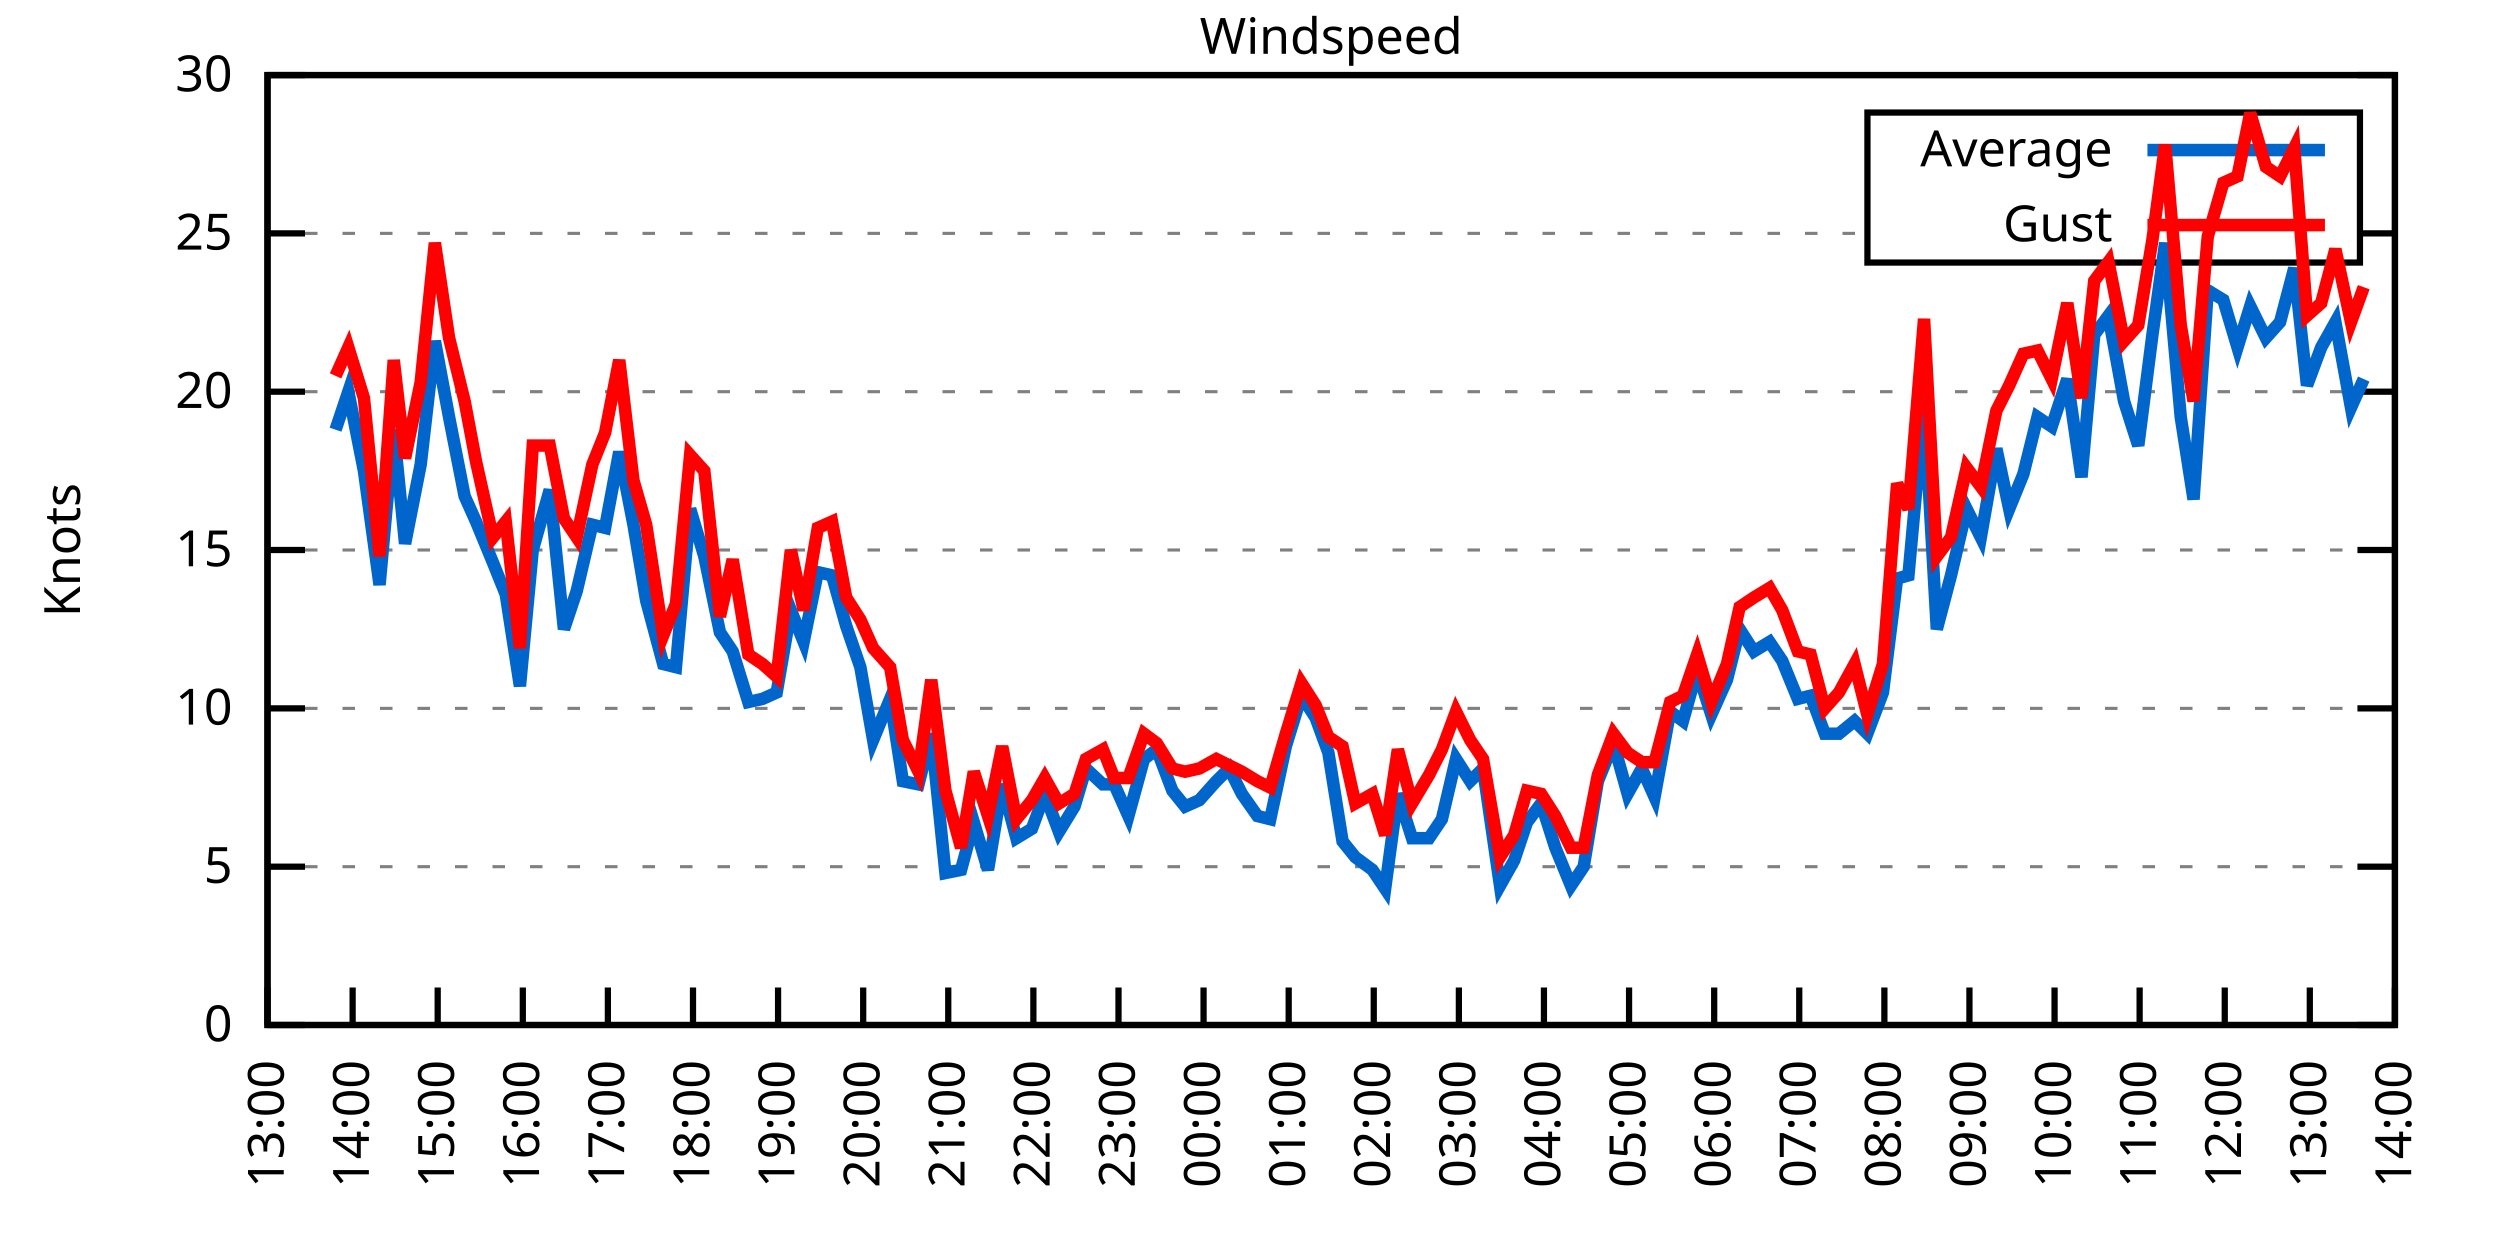
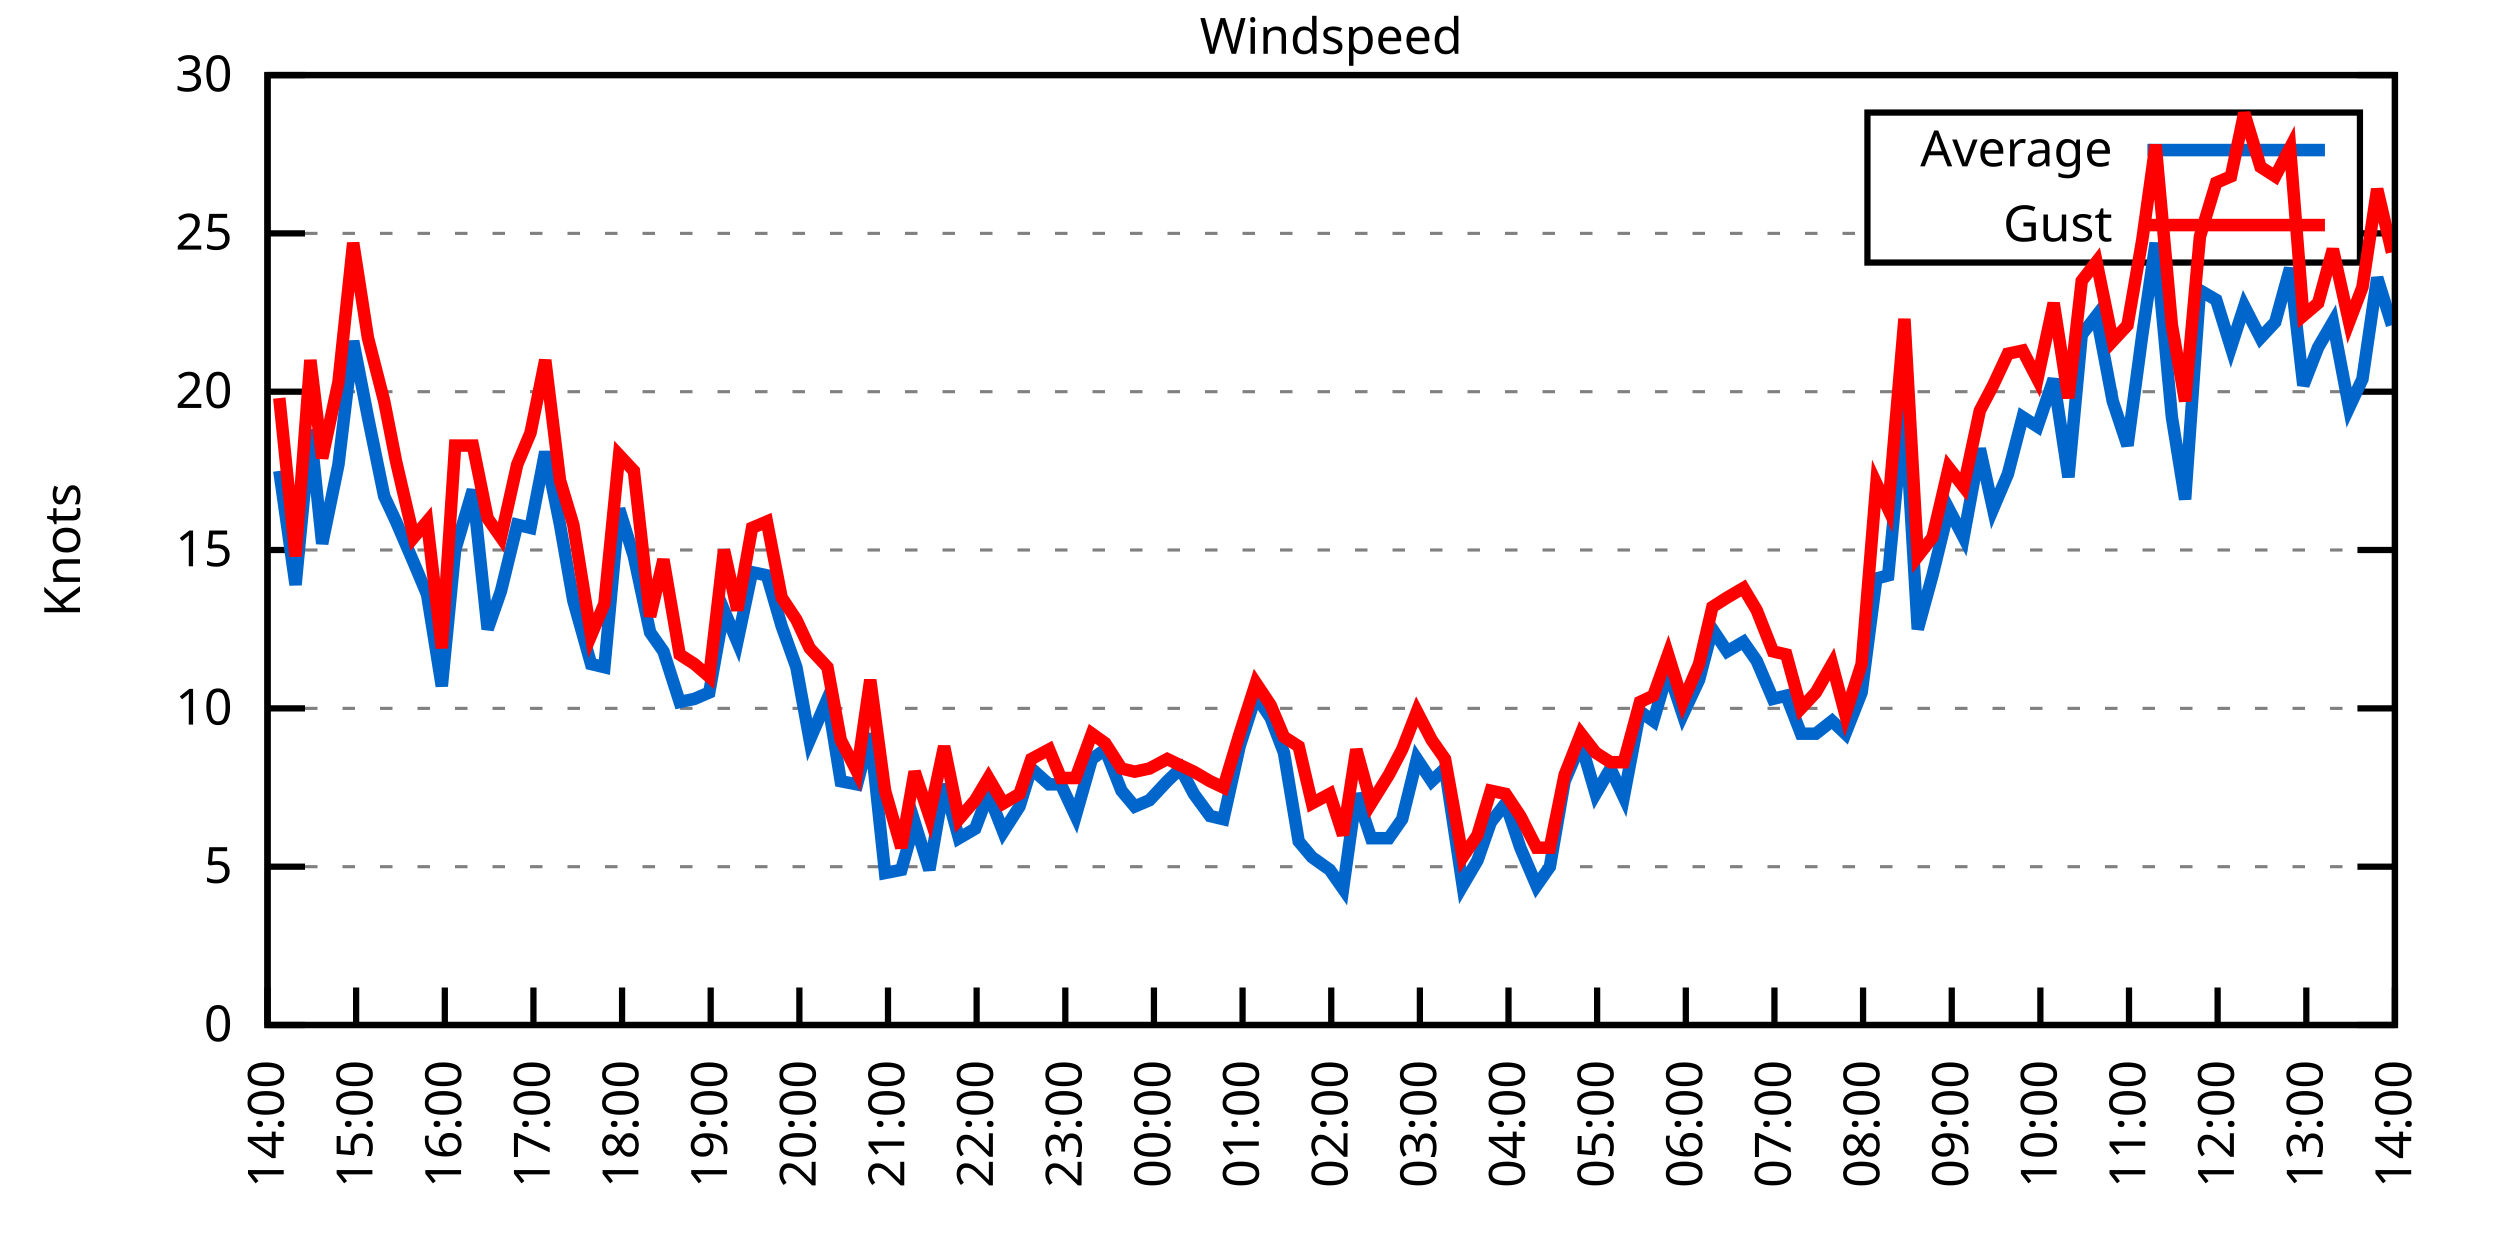
<svg xmlns="http://www.w3.org/2000/svg" xmlns:xlink="http://www.w3.org/1999/xlink" width="400" height="200" viewBox="0 0 400 200">
  <g id="gnuplot_canvas">
    <rect x="0" y="0" width="400" height="200" fill="none" />
    <defs>
      <circle id="gpDot" r="0.5" stroke-width="0.5" stroke="currentColor" />
      <path id="gpPt0" stroke-width="0.333" stroke="currentColor" d="M-1,0 h2 M0,-1 v2" />
      <path id="gpPt1" stroke-width="0.333" stroke="currentColor" d="M-1,-1 L1,1 M1,-1 L-1,1" />
      <path id="gpPt2" stroke-width="0.333" stroke="currentColor" d="M-1,0 L1,0 M0,-1 L0,1 M-1,-1 L1,1 M-1,1 L1,-1" />
      <rect id="gpPt3" stroke-width="0.333" stroke="currentColor" x="-1" y="-1" width="2" height="2" />
      <rect id="gpPt4" stroke-width="0.333" stroke="currentColor" fill="currentColor" x="-1" y="-1" width="2" height="2" />
      <circle id="gpPt5" stroke-width="0.333" stroke="currentColor" cx="0" cy="0" r="1" />
      <use xlink:href="#gpPt5" id="gpPt6" fill="currentColor" stroke="none" />
      <path id="gpPt7" stroke-width="0.333" stroke="currentColor" d="M0,-1.33 L-1.33,0.67 L1.33,0.67 z" />
      <use xlink:href="#gpPt7" id="gpPt8" fill="currentColor" stroke="none" />
      <use xlink:href="#gpPt7" id="gpPt9" stroke="currentColor" transform="rotate(180)" />
      <use xlink:href="#gpPt9" id="gpPt10" fill="currentColor" stroke="none" />
      <use xlink:href="#gpPt3" id="gpPt11" stroke="currentColor" transform="rotate(45)" />
      <use xlink:href="#gpPt11" id="gpPt12" fill="currentColor" stroke="none" />
      <path id="gpPt13" stroke-width="0.333" stroke="currentColor" d="M0,1.330 L1.265,0.411 L0.782,-1.067 L-0.782,-1.076 L-1.265,0.411 z" />
      <use xlink:href="#gpPt13" id="gpPt14" fill="currentColor" stroke="none" />
      <filter id="textbox" filterUnits="objectBoundingBox" x="0" y="0" height="1" width="1">
        <feFlood flood-color="white" flood-opacity="1" result="bgnd" />
        <feComposite in="SourceGraphic" in2="bgnd" operator="atop" />
      </filter>
      <filter id="greybox" filterUnits="objectBoundingBox" x="0" y="0" height="1" width="1">
        <feFlood flood-color="lightgrey" flood-opacity="1" result="grey" />
        <feComposite in="SourceGraphic" in2="grey" operator="atop" />
      </filter>
    </defs>
    <g fill="none" color="white" stroke="currentColor" stroke-width="1.00" stroke-linecap="butt" stroke-linejoin="miter">
</g>
    <g fill="none" color="black" stroke="currentColor" stroke-width="1.00" stroke-linecap="butt" stroke-linejoin="miter">
      <g stroke="none" shape-rendering="crispEdges">
        <polygon fill="rgb(255, 255, 255)" points="42.80,164.00 383.18,164.00 383.18,12.02 42.80,12.02 " />
      </g>
    </g>
    <g fill="none" color="black" stroke="currentColor" stroke-width="1.00" stroke-linecap="butt" stroke-linejoin="miter">
</g>
    <g fill="none" color="black" stroke="black" stroke-width="0.50" stroke-linecap="butt" stroke-linejoin="miter">
</g>
    <g fill="none" color="gray" stroke="currentColor" stroke-width="0.50" stroke-linecap="butt" stroke-linejoin="miter">
      <path stroke="gray" stroke-dasharray="2,4" class="gridline" d="M42.80,164.00 L383.19,164.00  " />
    </g>
    <g fill="none" color="gray" stroke="gray" stroke-width="1.00" stroke-linecap="butt" stroke-linejoin="miter">
</g>
    <g fill="none" color="black" stroke="currentColor" stroke-width="1.00" stroke-linecap="butt" stroke-linejoin="miter">
      <path stroke="black" d="M42.80,164.00 L48.80,164.00 M383.19,164.00 L377.19,164.00  " />
      <g transform="translate(37.20,166.60)" stroke="none" fill="black" font-family="Sans" font-size="8.00" text-anchor="end">
        <text>
          <tspan font-family="Sans"> 0</tspan>
        </text>
      </g>
    </g>
    <g fill="none" color="black" stroke="currentColor" stroke-width="1.00" stroke-linecap="butt" stroke-linejoin="miter">
</g>
    <g fill="none" color="black" stroke="black" stroke-width="0.50" stroke-linecap="butt" stroke-linejoin="miter">
</g>
    <g fill="none" color="gray" stroke="currentColor" stroke-width="0.50" stroke-linecap="butt" stroke-linejoin="miter">
      <path stroke="gray" stroke-dasharray="2,4" class="gridline" d="M42.80,138.67 L383.19,138.67  " />
    </g>
    <g fill="none" color="gray" stroke="gray" stroke-width="1.00" stroke-linecap="butt" stroke-linejoin="miter">
</g>
    <g fill="none" color="black" stroke="currentColor" stroke-width="1.00" stroke-linecap="butt" stroke-linejoin="miter">
      <path stroke="black" d="M42.80,138.67 L48.80,138.67 M383.19,138.67 L377.19,138.67  " />
      <g transform="translate(37.20,141.27)" stroke="none" fill="black" font-family="Sans" font-size="8.00" text-anchor="end">
        <text>
          <tspan font-family="Sans"> 5</tspan>
        </text>
      </g>
    </g>
    <g fill="none" color="black" stroke="currentColor" stroke-width="1.00" stroke-linecap="butt" stroke-linejoin="miter">
</g>
    <g fill="none" color="black" stroke="black" stroke-width="0.50" stroke-linecap="butt" stroke-linejoin="miter">
</g>
    <g fill="none" color="gray" stroke="currentColor" stroke-width="0.50" stroke-linecap="butt" stroke-linejoin="miter">
      <path stroke="gray" stroke-dasharray="2,4" class="gridline" d="M42.80,113.34 L383.19,113.34  " />
    </g>
    <g fill="none" color="gray" stroke="gray" stroke-width="1.00" stroke-linecap="butt" stroke-linejoin="miter">
</g>
    <g fill="none" color="black" stroke="currentColor" stroke-width="1.00" stroke-linecap="butt" stroke-linejoin="miter">
      <path stroke="black" d="M42.80,113.34 L48.80,113.34 M383.19,113.34 L377.19,113.34  " />
      <g transform="translate(37.20,115.94)" stroke="none" fill="black" font-family="Sans" font-size="8.00" text-anchor="end">
        <text>
          <tspan font-family="Sans"> 10</tspan>
        </text>
      </g>
    </g>
    <g fill="none" color="black" stroke="currentColor" stroke-width="1.00" stroke-linecap="butt" stroke-linejoin="miter">
</g>
    <g fill="none" color="black" stroke="black" stroke-width="0.50" stroke-linecap="butt" stroke-linejoin="miter">
</g>
    <g fill="none" color="gray" stroke="currentColor" stroke-width="0.50" stroke-linecap="butt" stroke-linejoin="miter">
      <path stroke="gray" stroke-dasharray="2,4" class="gridline" d="M42.80,88.00 L383.19,88.00  " />
    </g>
    <g fill="none" color="gray" stroke="gray" stroke-width="1.00" stroke-linecap="butt" stroke-linejoin="miter">
</g>
    <g fill="none" color="black" stroke="currentColor" stroke-width="1.00" stroke-linecap="butt" stroke-linejoin="miter">
      <path stroke="black" d="M42.80,88.00 L48.80,88.00 M383.19,88.00 L377.19,88.00  " />
      <g transform="translate(37.20,90.60)" stroke="none" fill="black" font-family="Sans" font-size="8.00" text-anchor="end">
        <text>
          <tspan font-family="Sans"> 15</tspan>
        </text>
      </g>
    </g>
    <g fill="none" color="black" stroke="currentColor" stroke-width="1.00" stroke-linecap="butt" stroke-linejoin="miter">
</g>
    <g fill="none" color="black" stroke="black" stroke-width="0.50" stroke-linecap="butt" stroke-linejoin="miter">
</g>
    <g fill="none" color="gray" stroke="currentColor" stroke-width="0.50" stroke-linecap="butt" stroke-linejoin="miter">
      <path stroke="gray" stroke-dasharray="2,4" class="gridline" d="M42.80,62.67 L383.19,62.67  " />
    </g>
    <g fill="none" color="gray" stroke="gray" stroke-width="1.00" stroke-linecap="butt" stroke-linejoin="miter">
</g>
    <g fill="none" color="black" stroke="currentColor" stroke-width="1.00" stroke-linecap="butt" stroke-linejoin="miter">
      <path stroke="black" d="M42.80,62.67 L48.80,62.67 M383.19,62.67 L377.19,62.67  " />
      <g transform="translate(37.20,65.27)" stroke="none" fill="black" font-family="Sans" font-size="8.00" text-anchor="end">
        <text>
          <tspan font-family="Sans"> 20</tspan>
        </text>
      </g>
    </g>
    <g fill="none" color="black" stroke="currentColor" stroke-width="1.00" stroke-linecap="butt" stroke-linejoin="miter">
</g>
    <g fill="none" color="black" stroke="black" stroke-width="0.50" stroke-linecap="butt" stroke-linejoin="miter">
</g>
    <g fill="none" color="gray" stroke="currentColor" stroke-width="0.50" stroke-linecap="butt" stroke-linejoin="miter">
      <path stroke="gray" stroke-dasharray="2,4" class="gridline" d="M42.80,37.34 L298.79,37.34 M377.59,37.34 L383.19,37.34  " />
    </g>
    <g fill="none" color="gray" stroke="gray" stroke-width="1.00" stroke-linecap="butt" stroke-linejoin="miter">
</g>
    <g fill="none" color="black" stroke="currentColor" stroke-width="1.00" stroke-linecap="butt" stroke-linejoin="miter">
      <path stroke="black" d="M42.80,37.34 L48.80,37.34 M383.19,37.34 L377.19,37.34  " />
      <g transform="translate(37.20,39.94)" stroke="none" fill="black" font-family="Sans" font-size="8.00" text-anchor="end">
        <text>
          <tspan font-family="Sans"> 25</tspan>
        </text>
      </g>
    </g>
    <g fill="none" color="black" stroke="currentColor" stroke-width="1.00" stroke-linecap="butt" stroke-linejoin="miter">
</g>
    <g fill="none" color="black" stroke="black" stroke-width="0.50" stroke-linecap="butt" stroke-linejoin="miter">
</g>
    <g fill="none" color="gray" stroke="currentColor" stroke-width="0.50" stroke-linecap="butt" stroke-linejoin="miter">
      <path stroke="gray" stroke-dasharray="2,4" class="gridline" d="M42.80,12.01 L383.19,12.01  " />
    </g>
    <g fill="none" color="gray" stroke="gray" stroke-width="1.00" stroke-linecap="butt" stroke-linejoin="miter">
</g>
    <g fill="none" color="black" stroke="currentColor" stroke-width="1.00" stroke-linecap="butt" stroke-linejoin="miter">
      <path stroke="black" d="M42.80,12.01 L48.80,12.01 M383.19,12.01 L377.19,12.01  " />
      <g transform="translate(37.20,14.61)" stroke="none" fill="black" font-family="Sans" font-size="8.00" text-anchor="end">
        <text>
          <tspan font-family="Sans"> 30</tspan>
        </text>
      </g>
    </g>
    <g fill="none" color="black" stroke="currentColor" stroke-width="1.00" stroke-linecap="butt" stroke-linejoin="miter">
      <path stroke="black" d="M42.80,164.00 L42.80,158.00  " />
      <g transform="translate(45.40,169.60) rotate(270.00)" stroke="none" fill="black" font-family="Sans" font-size="8.00" text-anchor="end">
        <text>
-           <tspan font-family="Sans">13:00</tspan>
-         </text>
-       </g>
-     </g>
-     <g fill="none" color="black" stroke="currentColor" stroke-width="1.00" stroke-linecap="butt" stroke-linejoin="miter">
-       <path stroke="black" d="M56.42,164.00 L56.42,158.00  " />
-       <g transform="translate(59.02,169.60) rotate(270.00)" stroke="none" fill="black" font-family="Sans" font-size="8.00" text-anchor="end">
-         <text>
          <tspan font-family="Sans">14:00</tspan>
        </text>
      </g>
    </g>
    <g fill="none" color="black" stroke="currentColor" stroke-width="1.00" stroke-linecap="butt" stroke-linejoin="miter">
-       <path stroke="black" d="M70.03,164.00 L70.03,158.00  " />
-       <g transform="translate(72.63,169.60) rotate(270.00)" stroke="none" fill="black" font-family="Sans" font-size="8.00" text-anchor="end">
+       <path stroke="black" d="M56.98,164.00 L56.98,158.00  " />
+       <g transform="translate(59.58,169.60) rotate(270.00)" stroke="none" fill="black" font-family="Sans" font-size="8.00" text-anchor="end">
        <text>
          <tspan font-family="Sans">15:00</tspan>
        </text>
      </g>
    </g>
    <g fill="none" color="black" stroke="currentColor" stroke-width="1.00" stroke-linecap="butt" stroke-linejoin="miter">
-       <path stroke="black" d="M83.65,164.00 L83.65,158.00  " />
-       <g transform="translate(86.25,169.60) rotate(270.00)" stroke="none" fill="black" font-family="Sans" font-size="8.00" text-anchor="end">
+       <path stroke="black" d="M71.17,164.00 L71.17,158.00  " />
+       <g transform="translate(73.77,169.60) rotate(270.00)" stroke="none" fill="black" font-family="Sans" font-size="8.00" text-anchor="end">
        <text>
          <tspan font-family="Sans">16:00</tspan>
        </text>
      </g>
    </g>
    <g fill="none" color="black" stroke="currentColor" stroke-width="1.00" stroke-linecap="butt" stroke-linejoin="miter">
-       <path stroke="black" d="M97.26,164.00 L97.26,158.00  " />
-       <g transform="translate(99.86,169.60) rotate(270.00)" stroke="none" fill="black" font-family="Sans" font-size="8.00" text-anchor="end">
+       <path stroke="black" d="M85.35,164.00 L85.35,158.00  " />
+       <g transform="translate(87.95,169.60) rotate(270.00)" stroke="none" fill="black" font-family="Sans" font-size="8.00" text-anchor="end">
        <text>
          <tspan font-family="Sans">17:00</tspan>
        </text>
      </g>
    </g>
    <g fill="none" color="black" stroke="currentColor" stroke-width="1.00" stroke-linecap="butt" stroke-linejoin="miter">
-       <path stroke="black" d="M110.88,164.00 L110.88,158.00  " />
-       <g transform="translate(113.48,169.60) rotate(270.00)" stroke="none" fill="black" font-family="Sans" font-size="8.00" text-anchor="end">
+       <path stroke="black" d="M99.53,164.00 L99.53,158.00  " />
+       <g transform="translate(102.13,169.60) rotate(270.00)" stroke="none" fill="black" font-family="Sans" font-size="8.00" text-anchor="end">
        <text>
          <tspan font-family="Sans">18:00</tspan>
        </text>
      </g>
    </g>
    <g fill="none" color="black" stroke="currentColor" stroke-width="1.00" stroke-linecap="butt" stroke-linejoin="miter">
-       <path stroke="black" d="M124.49,164.00 L124.49,158.00  " />
-       <g transform="translate(127.09,169.60) rotate(270.00)" stroke="none" fill="black" font-family="Sans" font-size="8.00" text-anchor="end">
+       <path stroke="black" d="M113.71,164.00 L113.71,158.00  " />
+       <g transform="translate(116.31,169.60) rotate(270.00)" stroke="none" fill="black" font-family="Sans" font-size="8.00" text-anchor="end">
        <text>
          <tspan font-family="Sans">19:00</tspan>
        </text>
      </g>
    </g>
    <g fill="none" color="black" stroke="currentColor" stroke-width="1.00" stroke-linecap="butt" stroke-linejoin="miter">
-       <path stroke="black" d="M138.11,164.00 L138.11,158.00  " />
-       <g transform="translate(140.71,169.60) rotate(270.00)" stroke="none" fill="black" font-family="Sans" font-size="8.00" text-anchor="end">
+       <path stroke="black" d="M127.90,164.00 L127.90,158.00  " />
+       <g transform="translate(130.50,169.60) rotate(270.00)" stroke="none" fill="black" font-family="Sans" font-size="8.00" text-anchor="end">
        <text>
          <tspan font-family="Sans">20:00</tspan>
        </text>
      </g>
    </g>
    <g fill="none" color="black" stroke="currentColor" stroke-width="1.00" stroke-linecap="butt" stroke-linejoin="miter">
-       <path stroke="black" d="M151.72,164.00 L151.72,158.00  " />
-       <g transform="translate(154.32,169.60) rotate(270.00)" stroke="none" fill="black" font-family="Sans" font-size="8.00" text-anchor="end">
+       <path stroke="black" d="M142.08,164.00 L142.08,158.00  " />
+       <g transform="translate(144.68,169.60) rotate(270.00)" stroke="none" fill="black" font-family="Sans" font-size="8.00" text-anchor="end">
        <text>
          <tspan font-family="Sans">21:00</tspan>
        </text>
      </g>
    </g>
    <g fill="none" color="black" stroke="currentColor" stroke-width="1.00" stroke-linecap="butt" stroke-linejoin="miter">
-       <path stroke="black" d="M165.34,164.00 L165.34,158.00  " />
-       <g transform="translate(167.94,169.60) rotate(270.00)" stroke="none" fill="black" font-family="Sans" font-size="8.00" text-anchor="end">
+       <path stroke="black" d="M156.26,164.00 L156.26,158.00  " />
+       <g transform="translate(158.86,169.60) rotate(270.00)" stroke="none" fill="black" font-family="Sans" font-size="8.00" text-anchor="end">
        <text>
          <tspan font-family="Sans">22:00</tspan>
        </text>
      </g>
    </g>
    <g fill="none" color="black" stroke="currentColor" stroke-width="1.00" stroke-linecap="butt" stroke-linejoin="miter">
-       <path stroke="black" d="M178.96,164.00 L178.96,158.00  " />
-       <g transform="translate(181.56,169.60) rotate(270.00)" stroke="none" fill="black" font-family="Sans" font-size="8.00" text-anchor="end">
+       <path stroke="black" d="M170.45,164.00 L170.45,158.00  " />
+       <g transform="translate(173.05,169.60) rotate(270.00)" stroke="none" fill="black" font-family="Sans" font-size="8.00" text-anchor="end">
        <text>
          <tspan font-family="Sans">23:00</tspan>
        </text>
      </g>
    </g>
    <g fill="none" color="black" stroke="currentColor" stroke-width="1.00" stroke-linecap="butt" stroke-linejoin="miter">
-       <path stroke="black" d="M192.57,164.00 L192.57,158.00  " />
-       <g transform="translate(195.17,169.60) rotate(270.00)" stroke="none" fill="black" font-family="Sans" font-size="8.00" text-anchor="end">
+       <path stroke="black" d="M184.63,164.00 L184.63,158.00  " />
+       <g transform="translate(187.23,169.60) rotate(270.00)" stroke="none" fill="black" font-family="Sans" font-size="8.00" text-anchor="end">
        <text>
          <tspan font-family="Sans">00:00</tspan>
        </text>
      </g>
    </g>
    <g fill="none" color="black" stroke="currentColor" stroke-width="1.00" stroke-linecap="butt" stroke-linejoin="miter">
-       <path stroke="black" d="M206.19,164.00 L206.19,158.00  " />
-       <g transform="translate(208.79,169.60) rotate(270.00)" stroke="none" fill="black" font-family="Sans" font-size="8.00" text-anchor="end">
+       <path stroke="black" d="M198.81,164.00 L198.81,158.00  " />
+       <g transform="translate(201.41,169.60) rotate(270.00)" stroke="none" fill="black" font-family="Sans" font-size="8.00" text-anchor="end">
        <text>
          <tspan font-family="Sans">01:00</tspan>
        </text>
      </g>
    </g>
    <g fill="none" color="black" stroke="currentColor" stroke-width="1.00" stroke-linecap="butt" stroke-linejoin="miter">
-       <path stroke="black" d="M219.80,164.00 L219.80,158.00  " />
-       <g transform="translate(222.40,169.60) rotate(270.00)" stroke="none" fill="black" font-family="Sans" font-size="8.00" text-anchor="end">
+       <path stroke="black" d="M213.00,164.00 L213.00,158.00  " />
+       <g transform="translate(215.60,169.60) rotate(270.00)" stroke="none" fill="black" font-family="Sans" font-size="8.00" text-anchor="end">
        <text>
          <tspan font-family="Sans">02:00</tspan>
        </text>
      </g>
    </g>
    <g fill="none" color="black" stroke="currentColor" stroke-width="1.00" stroke-linecap="butt" stroke-linejoin="miter">
-       <path stroke="black" d="M233.42,164.00 L233.42,158.00  " />
-       <g transform="translate(236.02,169.60) rotate(270.00)" stroke="none" fill="black" font-family="Sans" font-size="8.00" text-anchor="end">
+       <path stroke="black" d="M227.18,164.00 L227.18,158.00  " />
+       <g transform="translate(229.78,169.60) rotate(270.00)" stroke="none" fill="black" font-family="Sans" font-size="8.00" text-anchor="end">
        <text>
          <tspan font-family="Sans">03:00</tspan>
        </text>
      </g>
    </g>
    <g fill="none" color="black" stroke="currentColor" stroke-width="1.00" stroke-linecap="butt" stroke-linejoin="miter">
-       <path stroke="black" d="M247.03,164.00 L247.03,158.00  " />
-       <g transform="translate(249.63,169.60) rotate(270.00)" stroke="none" fill="black" font-family="Sans" font-size="8.00" text-anchor="end">
+       <path stroke="black" d="M241.36,164.00 L241.36,158.00  " />
+       <g transform="translate(243.96,169.60) rotate(270.00)" stroke="none" fill="black" font-family="Sans" font-size="8.00" text-anchor="end">
        <text>
          <tspan font-family="Sans">04:00</tspan>
        </text>
      </g>
    </g>
    <g fill="none" color="black" stroke="currentColor" stroke-width="1.00" stroke-linecap="butt" stroke-linejoin="miter">
-       <path stroke="black" d="M260.65,164.00 L260.65,158.00  " />
-       <g transform="translate(263.25,169.60) rotate(270.00)" stroke="none" fill="black" font-family="Sans" font-size="8.00" text-anchor="end">
+       <path stroke="black" d="M255.54,164.00 L255.54,158.00  " />
+       <g transform="translate(258.14,169.60) rotate(270.00)" stroke="none" fill="black" font-family="Sans" font-size="8.00" text-anchor="end">
        <text>
          <tspan font-family="Sans">05:00</tspan>
        </text>
      </g>
    </g>
    <g fill="none" color="black" stroke="currentColor" stroke-width="1.00" stroke-linecap="butt" stroke-linejoin="miter">
-       <path stroke="black" d="M274.27,164.00 L274.27,158.00  " />
-       <g transform="translate(276.87,169.60) rotate(270.00)" stroke="none" fill="black" font-family="Sans" font-size="8.00" text-anchor="end">
+       <path stroke="black" d="M269.73,164.00 L269.73,158.00  " />
+       <g transform="translate(272.33,169.60) rotate(270.00)" stroke="none" fill="black" font-family="Sans" font-size="8.00" text-anchor="end">
        <text>
          <tspan font-family="Sans">06:00</tspan>
        </text>
      </g>
    </g>
    <g fill="none" color="black" stroke="currentColor" stroke-width="1.00" stroke-linecap="butt" stroke-linejoin="miter">
-       <path stroke="black" d="M287.88,164.00 L287.88,158.00  " />
-       <g transform="translate(290.48,169.60) rotate(270.00)" stroke="none" fill="black" font-family="Sans" font-size="8.00" text-anchor="end">
+       <path stroke="black" d="M283.91,164.00 L283.91,158.00  " />
+       <g transform="translate(286.51,169.60) rotate(270.00)" stroke="none" fill="black" font-family="Sans" font-size="8.00" text-anchor="end">
        <text>
          <tspan font-family="Sans">07:00</tspan>
        </text>
      </g>
    </g>
    <g fill="none" color="black" stroke="currentColor" stroke-width="1.00" stroke-linecap="butt" stroke-linejoin="miter">
-       <path stroke="black" d="M301.50,164.00 L301.50,158.00  " />
-       <g transform="translate(304.10,169.60) rotate(270.00)" stroke="none" fill="black" font-family="Sans" font-size="8.00" text-anchor="end">
+       <path stroke="black" d="M298.09,164.00 L298.09,158.00  " />
+       <g transform="translate(300.69,169.60) rotate(270.00)" stroke="none" fill="black" font-family="Sans" font-size="8.00" text-anchor="end">
        <text>
          <tspan font-family="Sans">08:00</tspan>
        </text>
      </g>
    </g>
    <g fill="none" color="black" stroke="currentColor" stroke-width="1.00" stroke-linecap="butt" stroke-linejoin="miter">
-       <path stroke="black" d="M315.11,164.00 L315.11,158.00  " />
-       <g transform="translate(317.71,169.60) rotate(270.00)" stroke="none" fill="black" font-family="Sans" font-size="8.00" text-anchor="end">
+       <path stroke="black" d="M312.28,164.00 L312.28,158.00  " />
+       <g transform="translate(314.88,169.60) rotate(270.00)" stroke="none" fill="black" font-family="Sans" font-size="8.00" text-anchor="end">
        <text>
          <tspan font-family="Sans">09:00</tspan>
        </text>
      </g>
    </g>
    <g fill="none" color="black" stroke="currentColor" stroke-width="1.00" stroke-linecap="butt" stroke-linejoin="miter">
-       <path stroke="black" d="M328.73,164.00 L328.73,158.00  " />
-       <g transform="translate(331.33,169.60) rotate(270.00)" stroke="none" fill="black" font-family="Sans" font-size="8.00" text-anchor="end">
+       <path stroke="black" d="M326.46,164.00 L326.46,158.00  " />
+       <g transform="translate(329.06,169.60) rotate(270.00)" stroke="none" fill="black" font-family="Sans" font-size="8.00" text-anchor="end">
        <text>
          <tspan font-family="Sans">10:00</tspan>
        </text>
      </g>
    </g>
    <g fill="none" color="black" stroke="currentColor" stroke-width="1.00" stroke-linecap="butt" stroke-linejoin="miter">
-       <path stroke="black" d="M342.34,164.00 L342.34,158.00  " />
-       <g transform="translate(344.94,169.60) rotate(270.00)" stroke="none" fill="black" font-family="Sans" font-size="8.00" text-anchor="end">
+       <path stroke="black" d="M340.64,164.00 L340.64,158.00  " />
+       <g transform="translate(343.24,169.60) rotate(270.00)" stroke="none" fill="black" font-family="Sans" font-size="8.00" text-anchor="end">
        <text>
          <tspan font-family="Sans">11:00</tspan>
        </text>
      </g>
    </g>
    <g fill="none" color="black" stroke="currentColor" stroke-width="1.00" stroke-linecap="butt" stroke-linejoin="miter">
-       <path stroke="black" d="M355.96,164.00 L355.96,158.00  " />
-       <g transform="translate(358.56,169.60) rotate(270.00)" stroke="none" fill="black" font-family="Sans" font-size="8.00" text-anchor="end">
+       <path stroke="black" d="M354.82,164.00 L354.82,158.00  " />
+       <g transform="translate(357.42,169.60) rotate(270.00)" stroke="none" fill="black" font-family="Sans" font-size="8.00" text-anchor="end">
        <text>
          <tspan font-family="Sans">12:00</tspan>
        </text>
      </g>
    </g>
    <g fill="none" color="black" stroke="currentColor" stroke-width="1.00" stroke-linecap="butt" stroke-linejoin="miter">
-       <path stroke="black" d="M369.57,164.00 L369.57,158.00  " />
-       <g transform="translate(372.17,169.60) rotate(270.00)" stroke="none" fill="black" font-family="Sans" font-size="8.00" text-anchor="end">
+       <path stroke="black" d="M369.01,164.00 L369.01,158.00  " />
+       <g transform="translate(371.61,169.60) rotate(270.00)" stroke="none" fill="black" font-family="Sans" font-size="8.00" text-anchor="end">
        <text>
          <tspan font-family="Sans">13:00</tspan>
        </text>
      </g>
    </g>
    <g fill="none" color="black" stroke="currentColor" stroke-width="1.00" stroke-linecap="butt" stroke-linejoin="miter">
      <path stroke="black" d="M383.19,164.00 L383.19,158.00  " />
      <g transform="translate(385.79,169.60) rotate(270.00)" stroke="none" fill="black" font-family="Sans" font-size="8.00" text-anchor="end">
        <text>
          <tspan font-family="Sans">14:00</tspan>
        </text>
      </g>
    </g>
    <g fill="none" color="black" stroke="currentColor" stroke-width="1.00" stroke-linecap="butt" stroke-linejoin="miter">
</g>
    <g fill="none" color="black" stroke="currentColor" stroke-width="1.00" stroke-linecap="butt" stroke-linejoin="miter">
      <path stroke="black" d="M42.80,12.01 L42.80,164.00 L383.19,164.00 L383.19,12.01 L42.80,12.01 Z  " />
    </g>
    <g fill="none" color="black" stroke="currentColor" stroke-width="1.00" stroke-linecap="butt" stroke-linejoin="miter">
</g>
    <g fill="none" color="black" stroke="currentColor" stroke-width="1.00" stroke-linecap="butt" stroke-linejoin="miter">
      <path stroke="black" d="M298.79,42.01 L298.79,18.01 L377.59,18.01 L377.59,42.01 L298.79,42.01 Z  " />
    </g>
    <g id="Windspeed_plot_1">
      <g fill="none" color="white" stroke="black" stroke-width="2.00" stroke-linecap="butt" stroke-linejoin="miter">
</g>
      <g fill="none" color="black" stroke="currentColor" stroke-width="2.00" stroke-linecap="butt" stroke-linejoin="miter">
        <g transform="translate(337.99,26.61)" stroke="none" fill="black" font-family="Sans" font-size="8.00" text-anchor="end">
          <text>
            <tspan font-family="Sans">Average</tspan>
          </text>
        </g>
      </g>
      <g fill="none" color="black" stroke="currentColor" stroke-width="2.00" stroke-linecap="butt" stroke-linejoin="miter">
-         <path stroke="rgb(  0, 102, 204)" d="M343.59,24.01 L371.99,24.01 M53.69,68.75 L55.73,62.67 L58.23,75.34 L60.73,93.58 L63.00,68.75 L64.81,86.99   L67.31,74.33 L69.58,54.57 L71.85,66.73 L74.34,79.39 L76.16,83.45 L78.88,90.03 L80.92,95.10 L83.19,109.79   L85.24,88.00 L87.96,78.38 L90.23,100.67 L92.27,94.59 L94.77,83.95 L96.81,84.46 L99.08,72.30 L101.35,83.95   L103.39,96.11 L106.11,106.24 L108.15,106.75 L110.42,81.42 L112.69,89.02 L115.19,101.18 L117.23,104.22 L119.73,112.32   L122.00,111.82 L124.27,110.80 L126.54,97.63 L128.58,102.70 L130.85,91.55 L133.12,92.06 L135.39,100.16 L137.66,106.75   L139.70,118.40 L142.42,111.82 L144.46,124.99 L146.96,125.50 L149.00,117.39 L151.27,139.68 L153.77,139.17 L155.81,131.58   L158.08,139.17 L160.35,125.50 L162.62,134.11 L165.11,132.59 L167.16,127.02 L169.43,133.10 L171.92,129.04 L173.74,122.96   L176.46,125.50 L178.28,125.50 L180.54,130.56 L183.04,121.44 L185.08,119.92 L187.58,126.51 L189.62,129.04 L191.89,128.03   L194.61,124.99 L196.66,122.96 L198.70,127.02 L201.19,130.56 L203.24,131.07 L205.73,119.42 L208.23,111.31 L210.50,114.86   L212.54,120.43 L214.81,134.62 L216.85,137.15 L219.58,139.17 L221.62,142.21 L223.66,127.02 L225.93,134.11 L228.65,134.11   L230.70,131.07 L232.96,121.44 L235.23,124.99 L237.28,122.96 L240.00,141.71 L242.27,137.66 L244.31,131.58 L246.58,128.54   L248.85,135.63 L251.35,141.71 L253.39,138.67 L255.66,124.99 L258.15,118.91 L260.42,127.02 L262.69,122.96 L264.73,127.52   L267.23,113.84 L269.27,115.36 L271.54,107.26 L273.81,114.35 L276.31,108.78 L278.35,100.67 L280.62,104.22 L283.12,102.70   L285.16,105.74 L287.65,111.82 L289.70,111.31 L291.97,117.39 L294.23,117.39 L296.73,115.36 L298.77,117.39 L301.27,110.80   L303.54,92.56 L305.35,92.06 L307.85,64.70 L309.89,100.67 L312.16,92.06 L314.66,81.42 L316.93,85.98 L319.42,71.79   L321.47,81.42 L323.74,75.85 L326.00,66.73 L328.27,68.25 L330.77,60.65 L333.04,76.35 L335.08,53.55 L337.35,50.51   L339.85,64.19 L342.12,71.29 L344.39,53.55 L346.43,38.86 L348.92,66.73 L350.97,79.90 L353.24,46.46 L355.73,47.98   L358.00,55.58 L360.04,48.99 L362.54,54.06 L364.81,51.53 L367.08,42.91 L369.12,61.66 L371.39,55.58 L373.66,51.53   L376.16,65.21 L378.20,60.65  " />
+         <path stroke="rgb(  0, 102, 204)" d="M343.59,24.01 L371.99,24.01 M44.69,75.34 L47.29,93.58 L49.66,68.75 L51.55,86.99 L54.15,74.33 L56.51,54.57   L58.87,66.73 L61.47,79.39 L63.37,83.45 L66.20,90.03 L68.33,95.10 L70.69,109.79 L72.82,88.00 L75.66,78.38   L78.02,100.67 L80.15,94.59 L82.75,83.95 L84.88,84.46 L87.24,72.30 L89.60,83.95 L91.73,96.11 L94.57,106.24   L96.70,106.75 L99.06,81.42 L101.42,89.02 L104.02,101.18 L106.15,104.22 L108.75,112.32 L111.11,111.82 L113.48,110.80   L115.84,97.63 L117.97,102.70 L120.33,91.55 L122.70,92.06 L125.06,100.16 L127.42,106.75 L129.55,118.40 L132.39,111.82   L134.52,124.99 L137.12,125.50 L139.24,117.39 L141.61,139.68 L144.21,139.17 L146.34,131.58 L148.70,139.17 L151.06,125.50   L153.43,134.11 L156.03,132.59 L158.15,127.02 L160.52,133.10 L163.12,129.04 L165.01,122.96 L167.85,125.50 L169.74,125.50   L172.10,130.56 L174.70,121.44 L176.83,119.92 L179.43,126.51 L181.56,129.04 L183.92,128.03 L186.76,124.99 L188.88,122.96   L191.01,127.02 L193.61,130.56 L195.74,131.07 L198.34,119.42 L200.94,111.31 L203.30,114.86 L205.43,120.43 L207.79,134.62   L209.92,137.15 L212.76,139.17 L214.89,142.21 L217.01,127.02 L219.38,134.11 L222.21,134.11 L224.34,131.07 L226.71,121.44   L229.07,124.99 L231.20,122.96 L234.03,141.71 L236.40,137.66 L238.52,131.58 L240.89,128.54 L243.25,135.63 L245.85,141.71   L247.98,138.67 L250.34,124.99 L252.94,118.91 L255.31,127.02 L257.67,122.96 L259.80,127.52 L262.40,113.84 L264.53,115.36   L266.89,107.26 L269.25,114.35 L271.85,108.78 L273.98,100.67 L276.35,104.22 L278.95,102.70 L281.07,105.74 L283.67,111.82   L285.80,111.31 L288.16,117.39 L290.53,117.39 L293.13,115.36 L295.26,117.39 L297.86,110.80 L300.22,92.56 L302.11,92.06   L304.71,64.70 L306.84,100.67 L309.20,92.06 L311.80,81.42 L314.17,85.98 L316.77,71.79 L318.89,81.42 L321.26,75.85   L323.62,66.73 L325.99,68.25 L328.59,60.65 L330.95,76.35 L333.08,53.55 L335.44,50.51 L338.04,64.19 L340.40,71.29   L342.77,53.55 L344.90,38.86 L347.50,66.73 L349.62,79.90 L351.99,46.46 L354.59,47.98 L356.95,55.58 L359.08,48.99   L361.68,54.06 L364.04,51.53 L366.41,42.91 L368.53,61.66 L370.90,55.58 L373.26,51.53 L375.86,65.21 L377.99,60.65   L380.35,44.43 L382.72,52.03  " />
      </g>
    </g>
    <g id="Windspeed_plot_2">
      <g fill="none" color="black" stroke="currentColor" stroke-width="2.00" stroke-linecap="butt" stroke-linejoin="miter">
        <g transform="translate(337.99,38.61)" stroke="none" fill="black" font-family="Sans" font-size="8.00" text-anchor="end">
          <text>
            <tspan font-family="Sans">Gust</tspan>
          </text>
        </g>
      </g>
      <g fill="none" color="black" stroke="currentColor" stroke-width="2.00" stroke-linecap="butt" stroke-linejoin="miter">
-         <path stroke="rgb(255,   0,   0)" d="M343.59,36.01 L371.99,36.01 M53.69,60.14 L55.73,55.58 L58.23,63.69 L60.73,89.02 L63.00,57.61 L64.81,73.31   L67.31,61.15 L69.58,38.86 L71.85,54.06 L74.34,64.19 L76.16,73.82 L78.88,85.98 L80.92,83.45 L83.19,103.71   L85.24,71.29 L87.96,71.29 L90.23,82.94 L92.27,85.98 L94.77,74.33 L96.81,69.26 L99.08,57.61 L101.35,76.86   L103.39,83.95 L106.11,101.68 L108.15,96.62 L110.42,72.81 L112.69,75.34 L115.19,98.64 L117.23,89.52 L119.73,104.72   L122.00,106.24 L124.27,108.27 L126.54,88.00 L128.58,97.63 L130.85,84.46 L133.12,83.45 L135.39,95.60 L137.66,99.15   L139.70,103.71 L142.42,106.75 L144.46,118.40 L146.96,123.47 L149.00,108.78 L151.27,126.51 L153.77,135.63 L155.81,123.47   L158.08,130.56 L160.35,119.42 L162.62,131.07 L165.11,128.03 L167.16,124.48 L169.43,128.54 L171.92,127.02 L173.74,121.44   L176.46,119.92 L178.28,124.48 L180.54,124.48 L183.04,117.39 L185.08,118.91 L187.58,122.96 L189.62,123.47 L191.89,122.96   L194.61,121.44 L196.66,122.46 L198.70,123.47 L201.19,124.99 L203.24,126.00 L205.73,117.39 L208.23,109.28 L210.50,112.83   L212.54,117.90 L214.81,119.42 L216.85,128.54 L219.58,127.02 L221.62,133.60 L223.66,119.92 L225.93,128.54 L228.65,123.98   L230.70,119.92 L232.96,113.84 L235.23,118.40 L237.28,121.44 L240.00,137.15 L242.27,133.60 L244.31,126.51 L246.58,127.02   L248.85,130.56 L251.35,135.63 L253.39,135.63 L255.66,123.98 L258.15,117.39 L260.42,120.43 L262.69,121.95 L264.73,121.95   L267.23,112.32 L269.27,111.31 L271.54,104.72 L273.81,112.32 L276.31,106.24 L278.35,97.12 L280.62,95.60 L283.12,94.08   L285.16,97.63 L287.65,104.22 L289.70,104.72 L291.97,113.34 L294.23,110.80 L296.73,106.24 L298.77,114.35 L301.27,106.24   L303.54,77.37 L305.35,81.42 L307.85,51.02 L309.89,89.02 L312.16,85.98 L314.66,74.83 L316.93,77.87 L319.42,65.71   L321.47,61.66 L323.74,56.59 L326.00,56.09 L328.27,60.65 L330.77,48.49 L333.04,63.69 L335.08,44.94 L337.35,41.90   L339.85,54.57 L342.12,52.03 L344.39,38.35 L346.43,23.16 L348.92,52.03 L350.97,64.19 L353.24,37.85 L355.73,29.24   L358.00,28.22 L360.04,18.09 L362.54,26.70 L364.81,28.22 L367.08,23.66 L369.12,50.51 L371.39,48.49 L373.66,39.87   L376.16,51.53 L378.20,45.95  " />
+         <path stroke="rgb(255,   0,   0)" d="M343.59,36.01 L371.99,36.01 M44.69,63.69 L47.29,89.02 L49.66,57.61 L51.55,73.31 L54.15,61.15 L56.51,38.86   L58.87,54.06 L61.47,64.19 L63.37,73.82 L66.20,85.98 L68.33,83.45 L70.69,103.71 L72.82,71.29 L75.66,71.29   L78.02,82.94 L80.15,85.98 L82.75,74.33 L84.88,69.26 L87.24,57.61 L89.60,76.86 L91.73,83.95 L94.57,101.68   L96.70,96.62 L99.06,72.81 L101.42,75.34 L104.02,98.64 L106.15,89.52 L108.75,104.72 L111.11,106.24 L113.48,108.27   L115.84,88.00 L117.97,97.63 L120.33,84.46 L122.70,83.45 L125.06,95.60 L127.42,99.15 L129.55,103.71 L132.39,106.75   L134.52,118.40 L137.12,123.47 L139.24,108.78 L141.61,126.51 L144.21,135.63 L146.34,123.47 L148.70,130.56 L151.06,119.42   L153.43,131.07 L156.03,128.03 L158.15,124.48 L160.52,128.54 L163.12,127.02 L165.01,121.44 L167.85,119.92 L169.74,124.48   L172.10,124.48 L174.70,117.39 L176.83,118.91 L179.43,122.96 L181.56,123.47 L183.92,122.96 L186.76,121.44 L188.88,122.46   L191.01,123.47 L193.61,124.99 L195.74,126.00 L198.34,117.39 L200.94,109.28 L203.30,112.83 L205.43,117.90 L207.79,119.42   L209.92,128.54 L212.76,127.02 L214.89,133.60 L217.01,119.92 L219.38,128.54 L222.21,123.98 L224.34,119.92 L226.71,113.84   L229.07,118.40 L231.20,121.44 L234.03,137.15 L236.40,133.60 L238.52,126.51 L240.89,127.02 L243.25,130.56 L245.85,135.63   L247.98,135.63 L250.34,123.98 L252.94,117.39 L255.31,120.43 L257.67,121.95 L259.80,121.95 L262.40,112.32 L264.53,111.31   L266.89,104.72 L269.25,112.32 L271.85,106.24 L273.98,97.12 L276.35,95.60 L278.95,94.08 L281.07,97.63 L283.67,104.22   L285.80,104.72 L288.16,113.34 L290.53,110.80 L293.13,106.24 L295.26,114.35 L297.86,106.24 L300.22,77.37 L302.11,81.42   L304.71,51.02 L306.84,89.02 L309.20,85.98 L311.80,74.83 L314.17,77.87 L316.77,65.71 L318.89,61.66 L321.26,56.59   L323.62,56.09 L325.99,60.65 L328.59,48.49 L330.95,63.69 L333.08,44.94 L335.44,41.90 L338.04,54.57 L340.40,52.03   L342.77,38.35 L344.90,23.16 L347.50,52.03 L349.62,64.19 L351.99,37.85 L354.59,29.24 L356.95,28.22 L359.08,18.09   L361.68,26.70 L364.04,28.22 L366.41,23.66 L368.53,50.51 L370.90,48.49 L373.26,39.87 L375.86,51.53 L377.99,45.95   L380.35,30.25 L382.72,40.38  " />
      </g>
    </g>
    <g fill="none" color="black" stroke="currentColor" stroke-width="2.00" stroke-linecap="butt" stroke-linejoin="miter">
</g>
    <g fill="none" color="black" stroke="black" stroke-width="1.00" stroke-linecap="butt" stroke-linejoin="miter">
</g>
    <g fill="none" color="black" stroke="currentColor" stroke-width="1.00" stroke-linecap="butt" stroke-linejoin="miter">
      <path stroke="black" d="M42.80,12.01 L42.80,164.00 L383.19,164.00 L383.19,12.01 L42.80,12.01 Z  " />
      <g transform="translate(12.80,88.01) rotate(270.00)" stroke="none" fill="black" font-family="Sans" font-size="8.00" text-anchor="middle">
        <text>
          <tspan font-family="Sans">Knots</tspan>
        </text>
      </g>
    </g>
    <g fill="none" color="black" stroke="currentColor" stroke-width="1.00" stroke-linecap="butt" stroke-linejoin="miter">
</g>
    <g fill="none" color="black" stroke="currentColor" stroke-width="1.00" stroke-linecap="butt" stroke-linejoin="miter">
      <g transform="translate(212.99,8.61)" stroke="none" fill="black" font-family="Sans" font-size="8.00" text-anchor="middle">
        <text>
          <tspan font-family="Sans">Windspeed</tspan>
        </text>
      </g>
    </g>
    <g fill="none" color="black" stroke="currentColor" stroke-width="1.00" stroke-linecap="butt" stroke-linejoin="miter">
</g>
  </g>
</svg>
